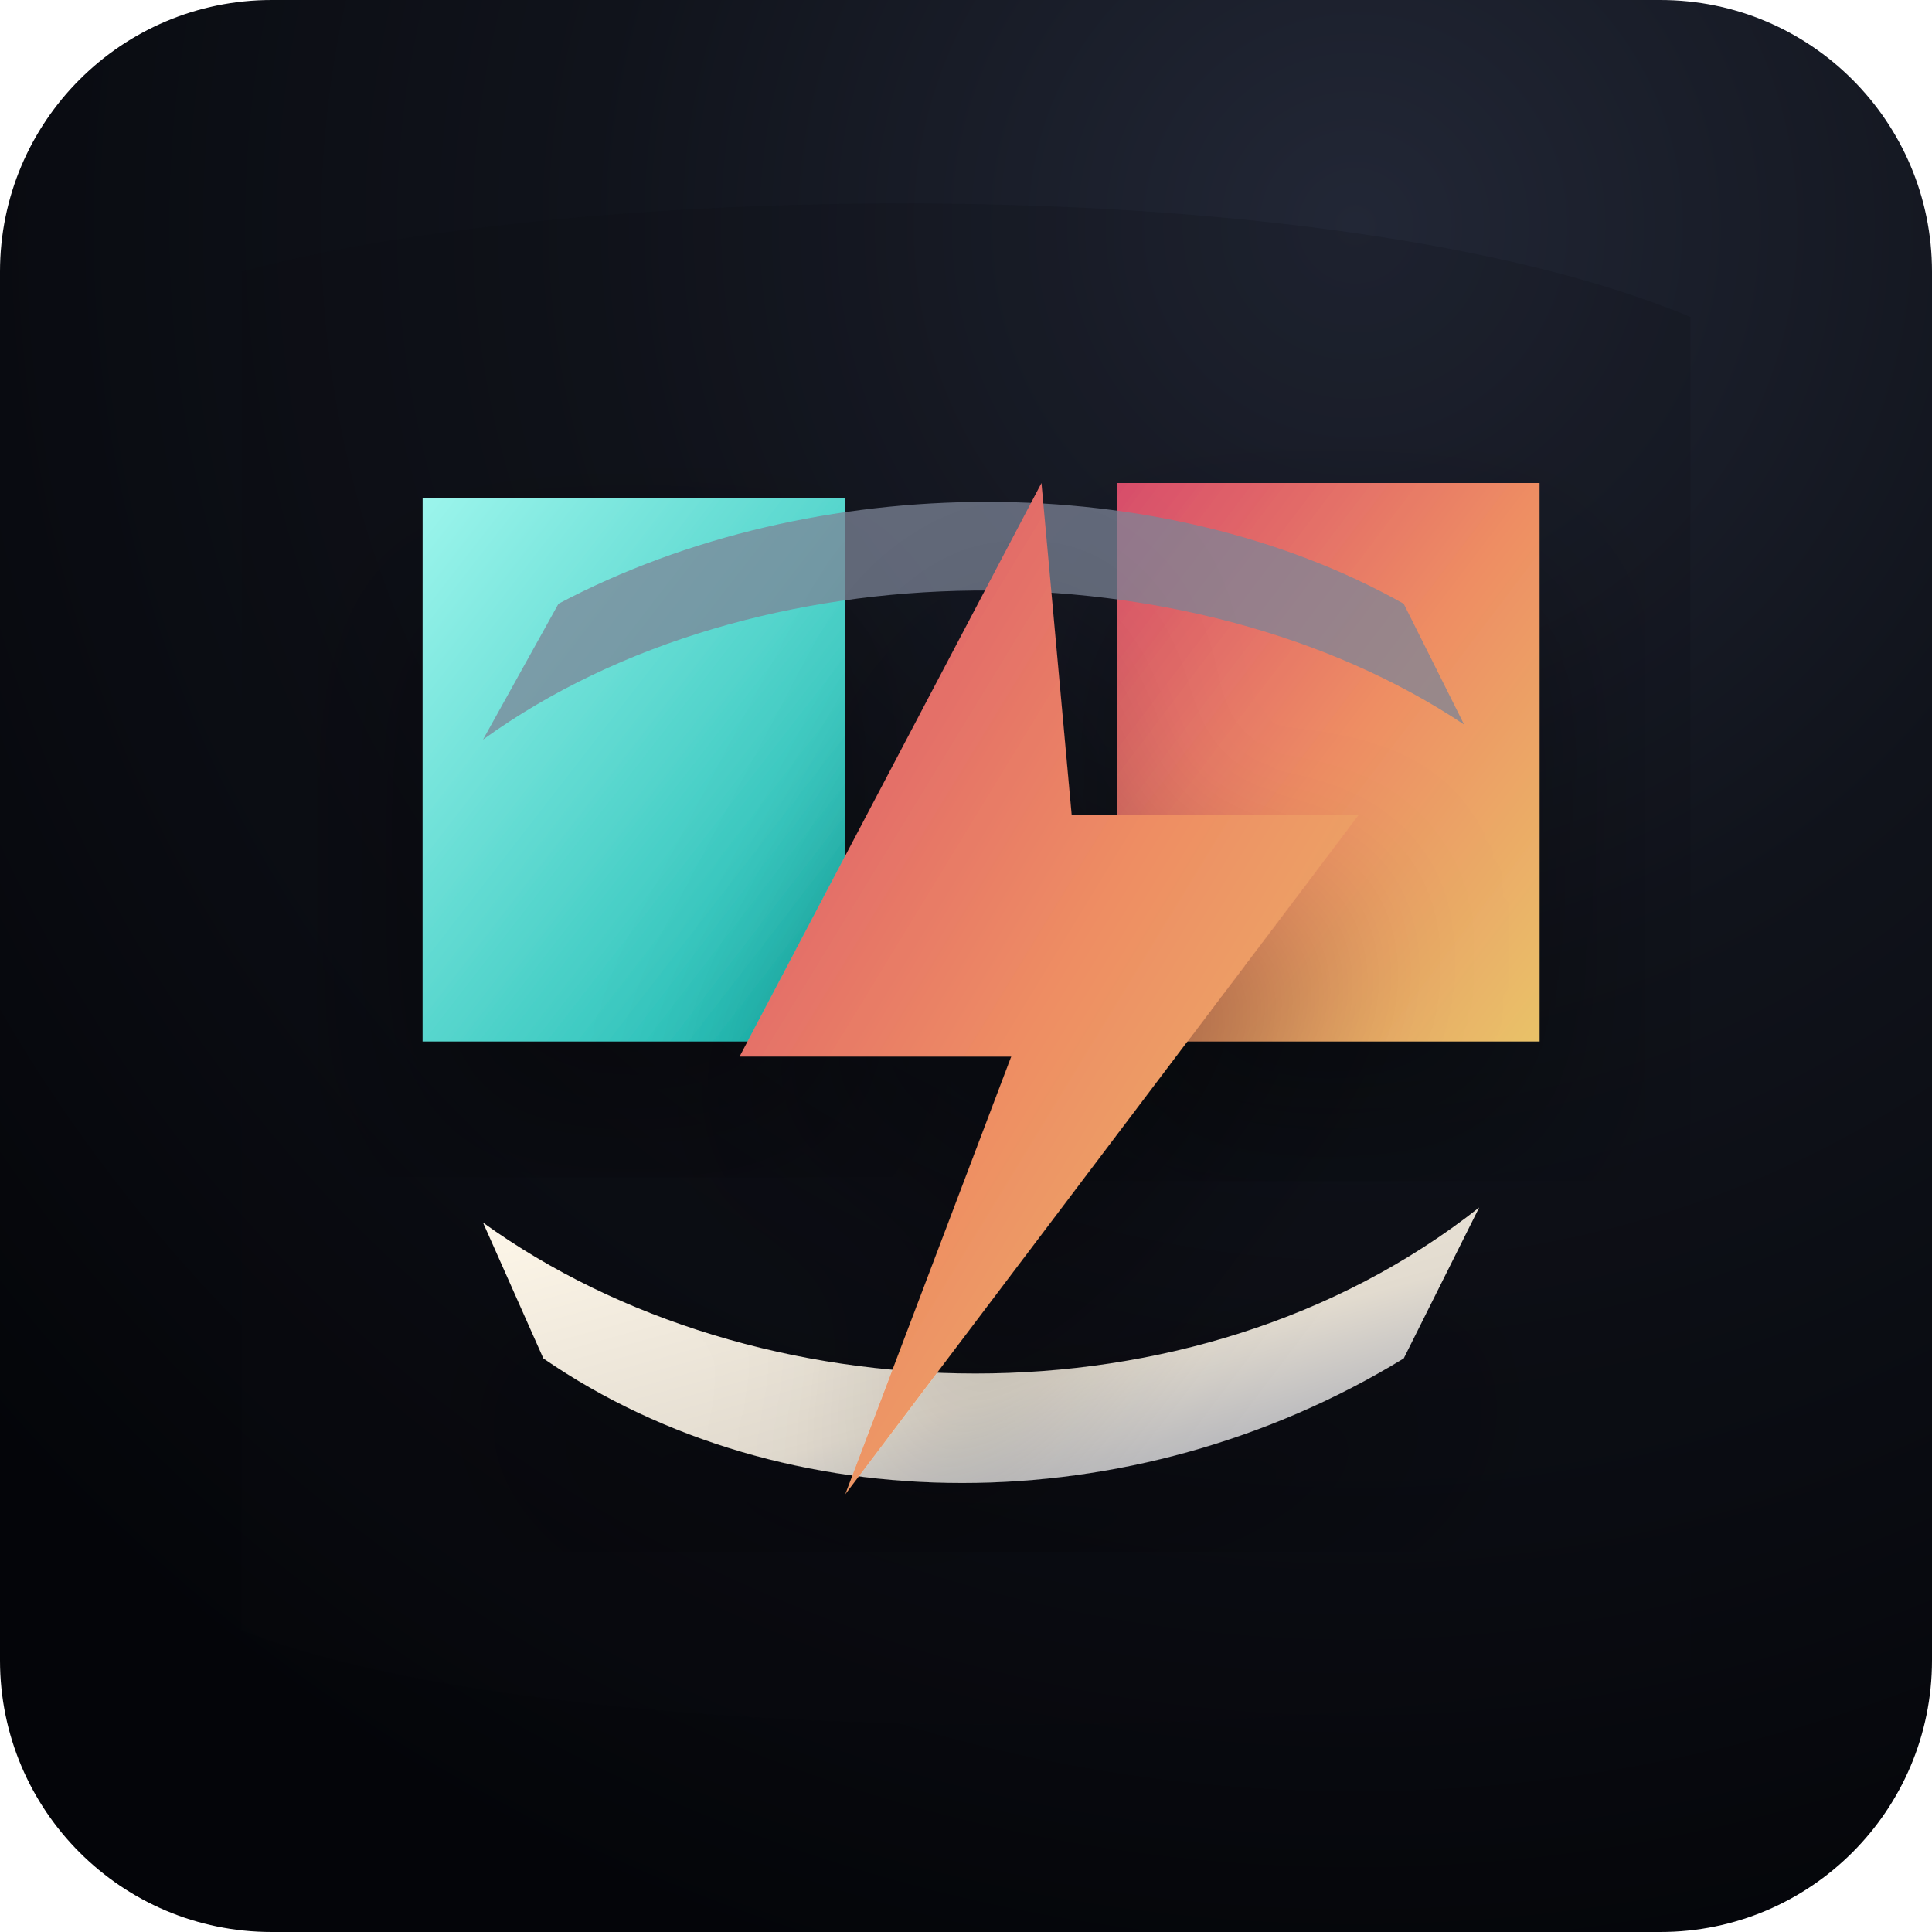
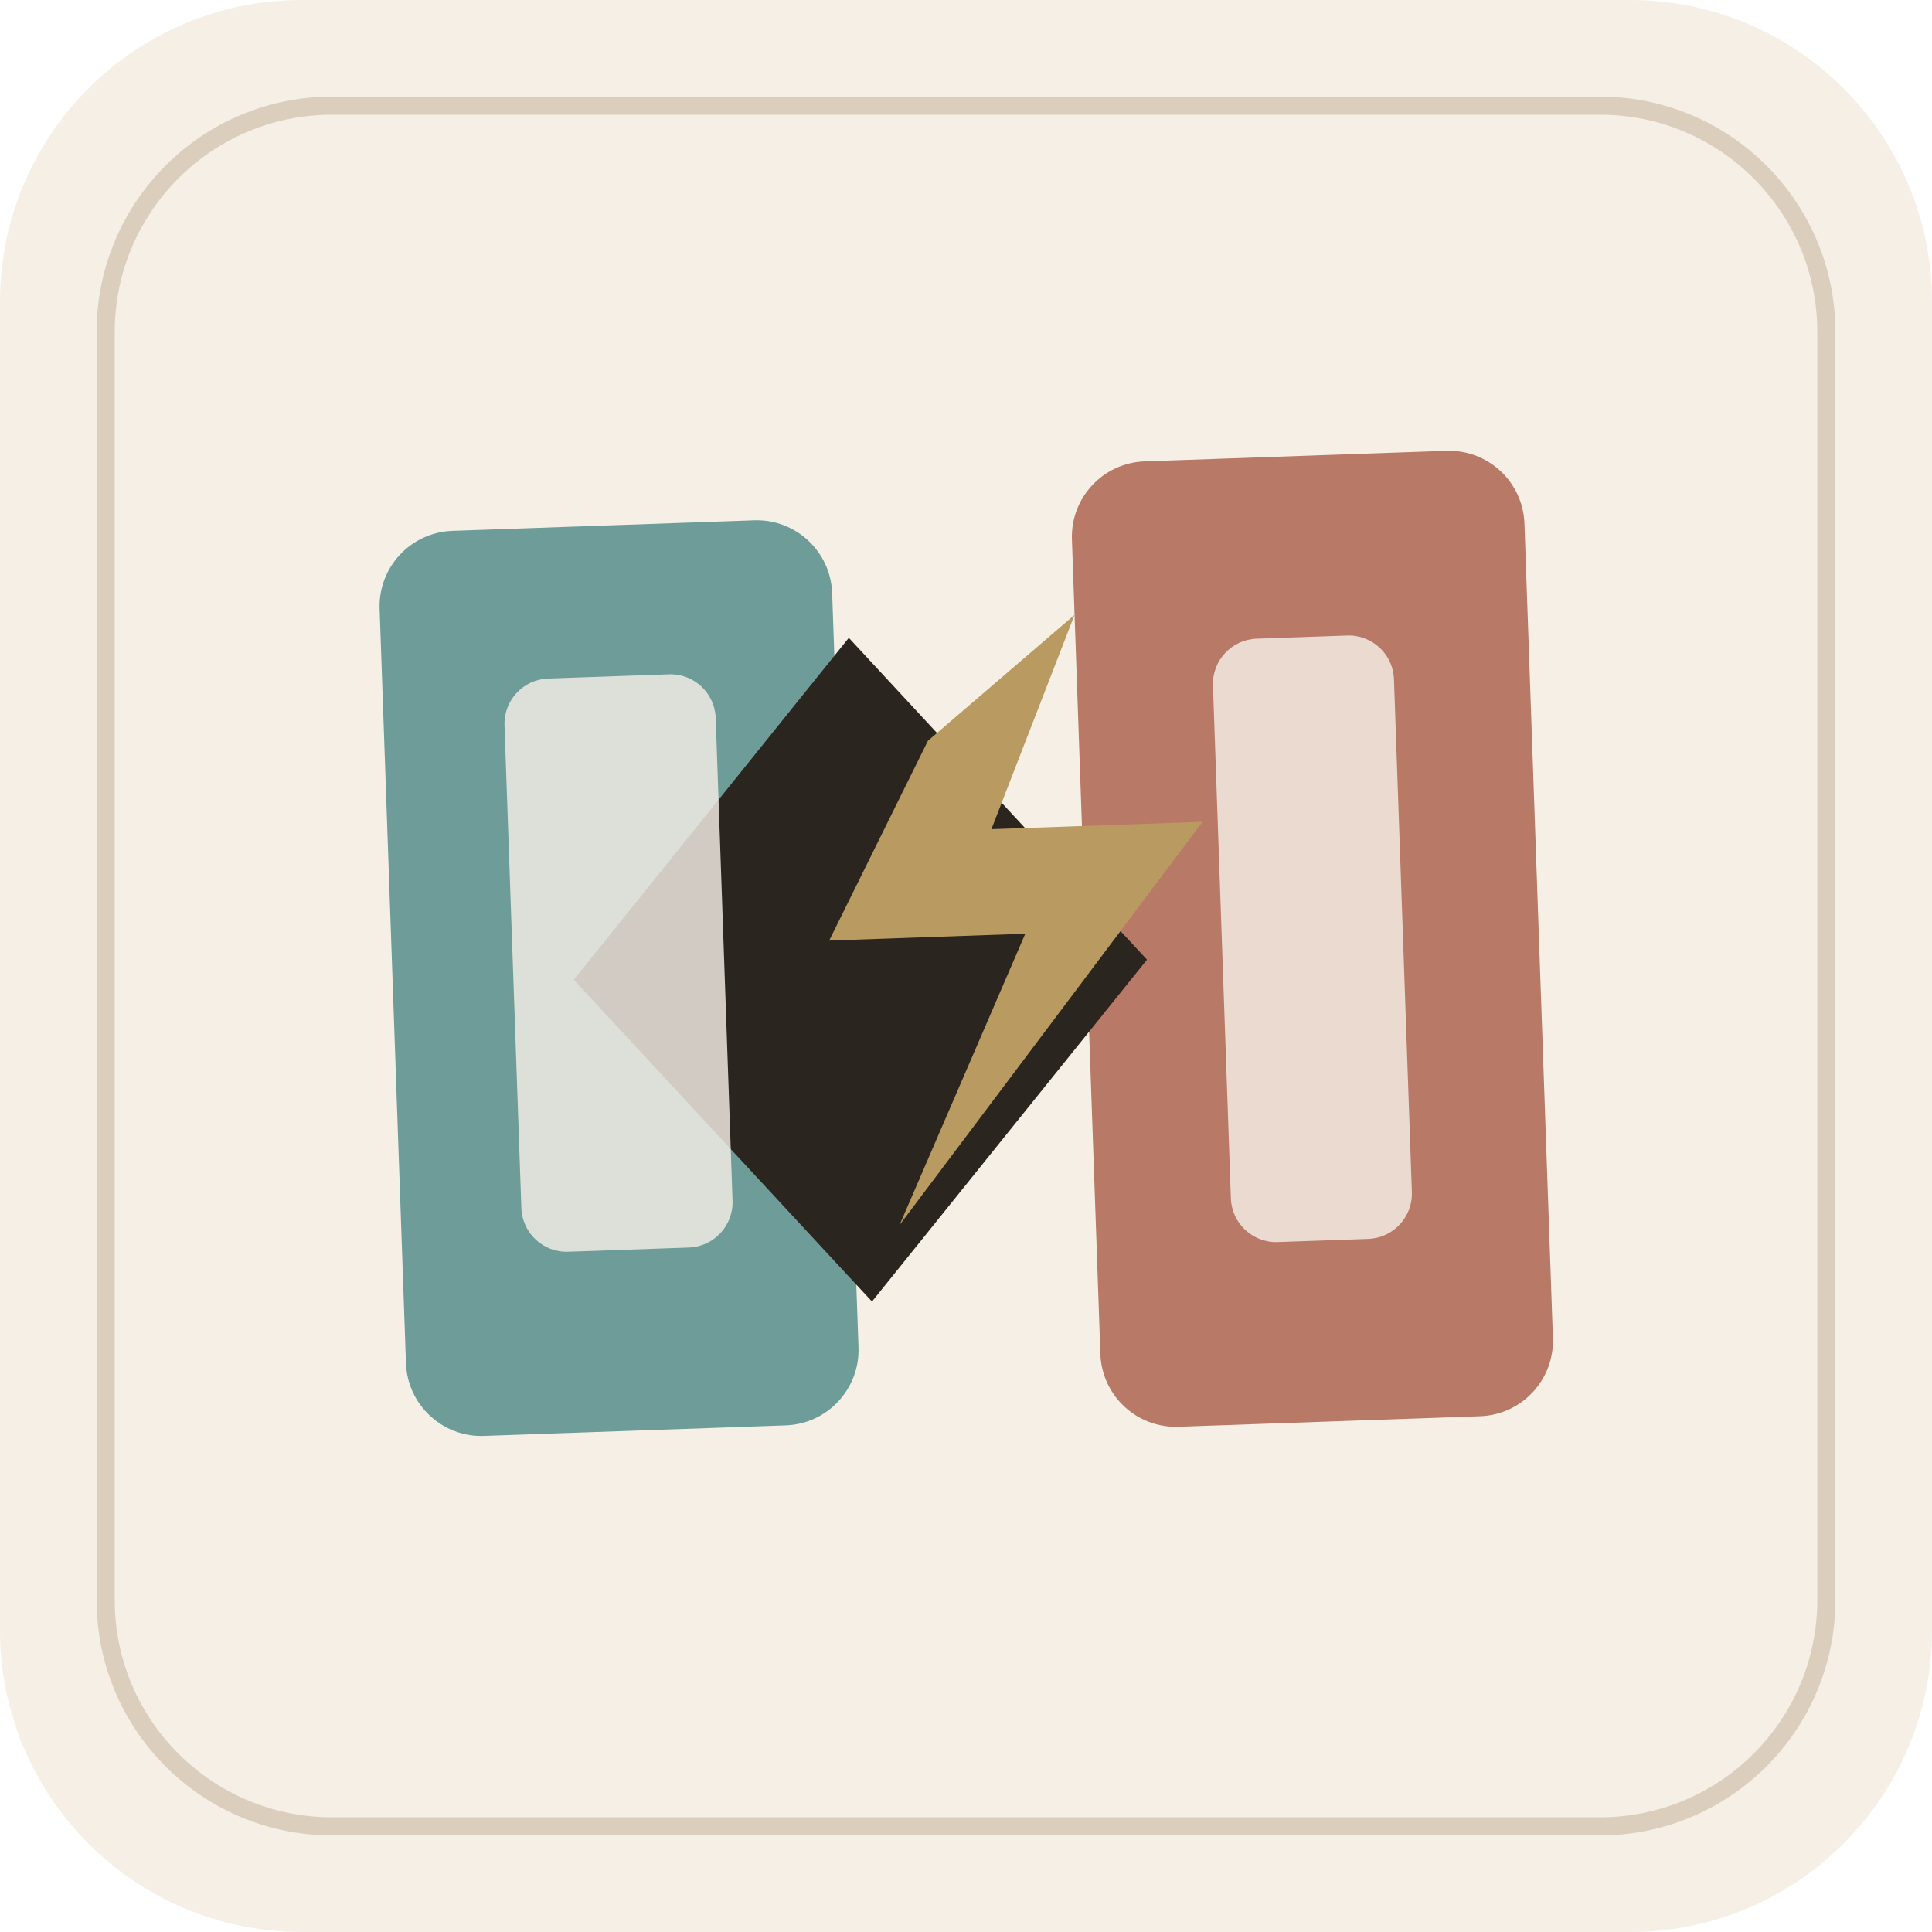
<svg xmlns="http://www.w3.org/2000/svg" viewBox="0 0 128 128" role="img" aria-label="FluxCell icon">
-   <defs>
-     <radialGradient id="tile" cx="70%" cy="12%" r="94%">
-       <stop offset="0" stop-color="#222736" />
-       <stop offset="0.42" stop-color="#10131b" />
-       <stop offset="1" stop-color="#040509" />
-     </radialGradient>
-     <linearGradient id="ivory" x1="0" y1="0" x2="1" y2="1">
-       <stop offset="0" stop-color="#fff8ea" />
-       <stop offset="0.6" stop-color="#e2dbcf" />
-       <stop offset="1" stop-color="#949bad" />
-     </linearGradient>
-     <linearGradient id="warm" x1="0" y1="0" x2="1" y2="1">
-       <stop offset="0" stop-color="#d84d6b" />
-       <stop offset="0.5" stop-color="#ee8d64" />
-       <stop offset="1" stop-color="#e9c268" />
-     </linearGradient>
-     <linearGradient id="aqua" x1="0" y1="0" x2="1" y2="1">
-       <stop offset="0" stop-color="#9cf5ec" />
-       <stop offset="1" stop-color="#13b7af" />
-     </linearGradient>
-     <linearGradient id="blue" x1="0" y1="0" x2="1" y2="1">
-       <stop offset="0" stop-color="#c4c7ff" />
-       <stop offset="1" stop-color="#7187ff" />
-     </linearGradient>
-     <filter id="shade" x="-25%" y="-25%" width="150%" height="150%">
-       <feDropShadow dx="0" dy="7" stdDeviation="6" flood-color="#000" flood-opacity=".34" />
-     </filter>
-   </defs>
-   <rect width="128" height="128" rx="18" fill="url(#tile)" />
-   <path d="M16 18c22-6 72-7 96 3v89c-23 6-76 6-96-2Z" fill="#090b11" opacity=".18" />
-   <path d="M28 33h28v36H28Z" fill="url(#aqua)" filter="url(#shade)" />
-   <path d="M74 32h28v37H74Z" fill="url(#warm)" filter="url(#shade)" />
-   <path d="M32 81c18 13 47 14 66-1l-5 10c-18 11-41 11-57 0Z" fill="url(#ivory)" filter="url(#shade)" />
-   <path d="M97 48c-18-12-47-12-65 1l5-9c17-9 40-9 56 0Z" fill="#7c8497" opacity=".75" />
-   <path d="M69 32 49 70h18L56 99l34-45H71Z" fill="url(#warm)" filter="url(#shade)" />
+   <rect width="128" height="128" rx="20" fill="#f5efe6" />
+   <rect x="7" y="7" width="114" height="114" rx="15" fill="none" stroke="#d8cab8" stroke-width="1.2" opacity=".88" />
+   <g>
+     <g transform="rotate(-2 64 64)">
+       <rect x="26" y="34" width="30" height="60" rx="5" fill="#6e9c98" />
+       <rect x="72" y="31" width="30" height="64" rx="5" fill="#b87966" />
+       <path d="M57 42l19 22-19 22-19-22z" fill="#2b2520" />
+       <path d="M62 49l-7 13h13l-9 19 21-26H66l6-14z" fill="#b99a60" />
+       <rect x="34" y="44" width="14" height="38" rx="3" fill="#f5efe6" opacity=".82" />
+       <rect x="81" y="43" width="12" height="40" rx="3" fill="#f5efe6" opacity=".82" />
+     </g>
+   </g>
</svg>
